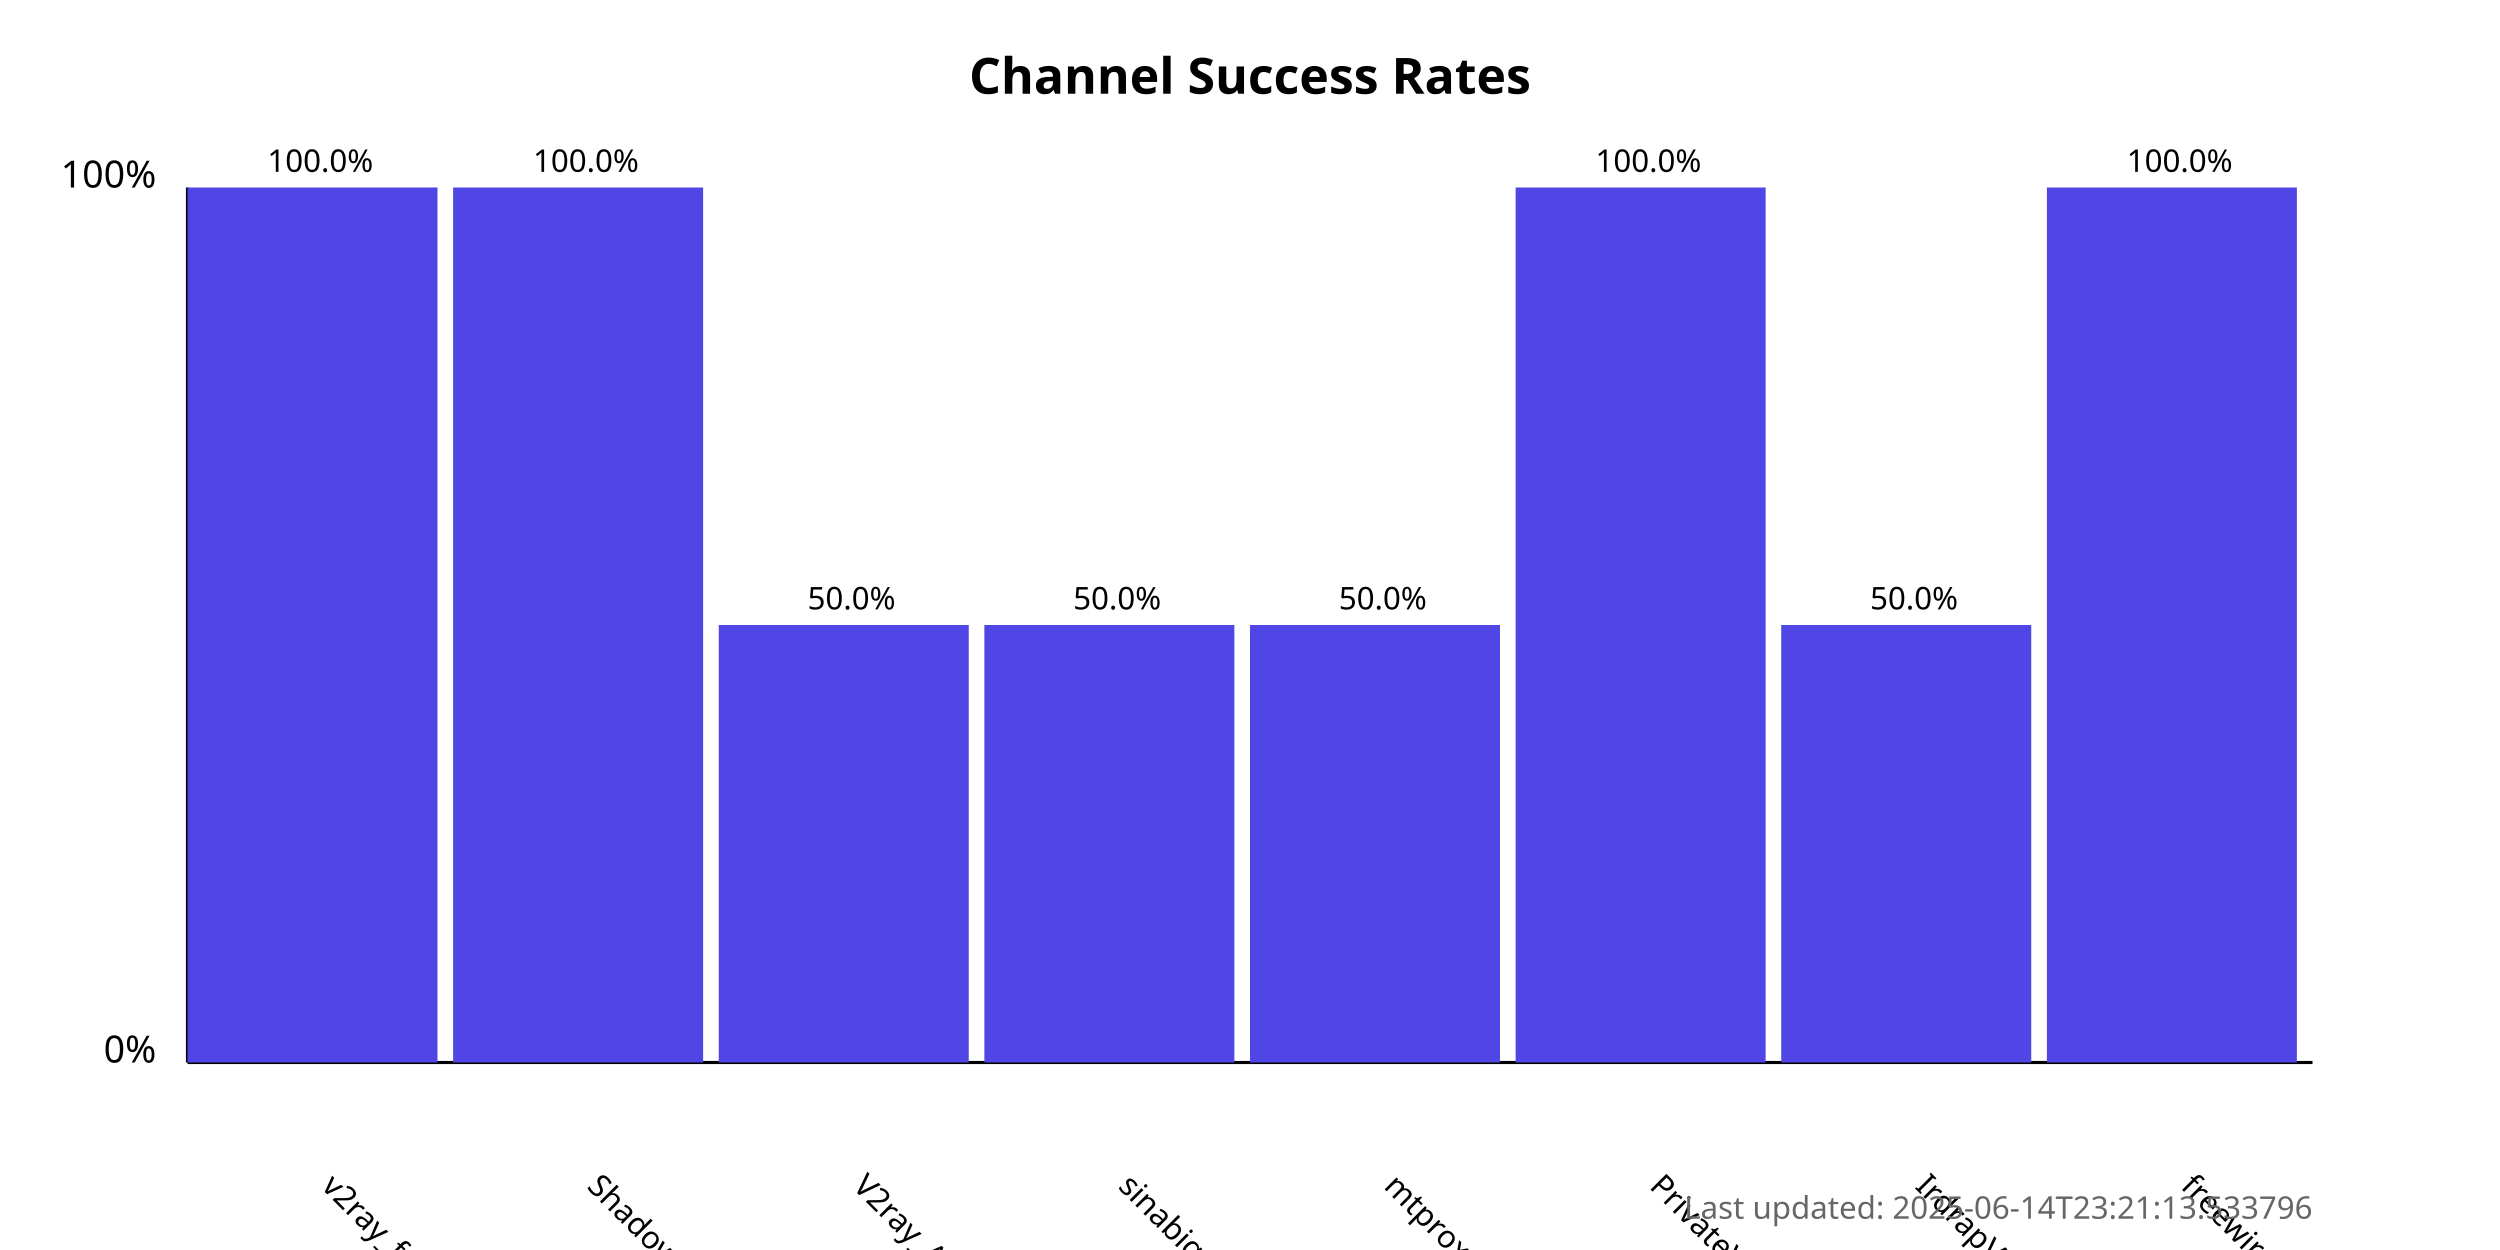
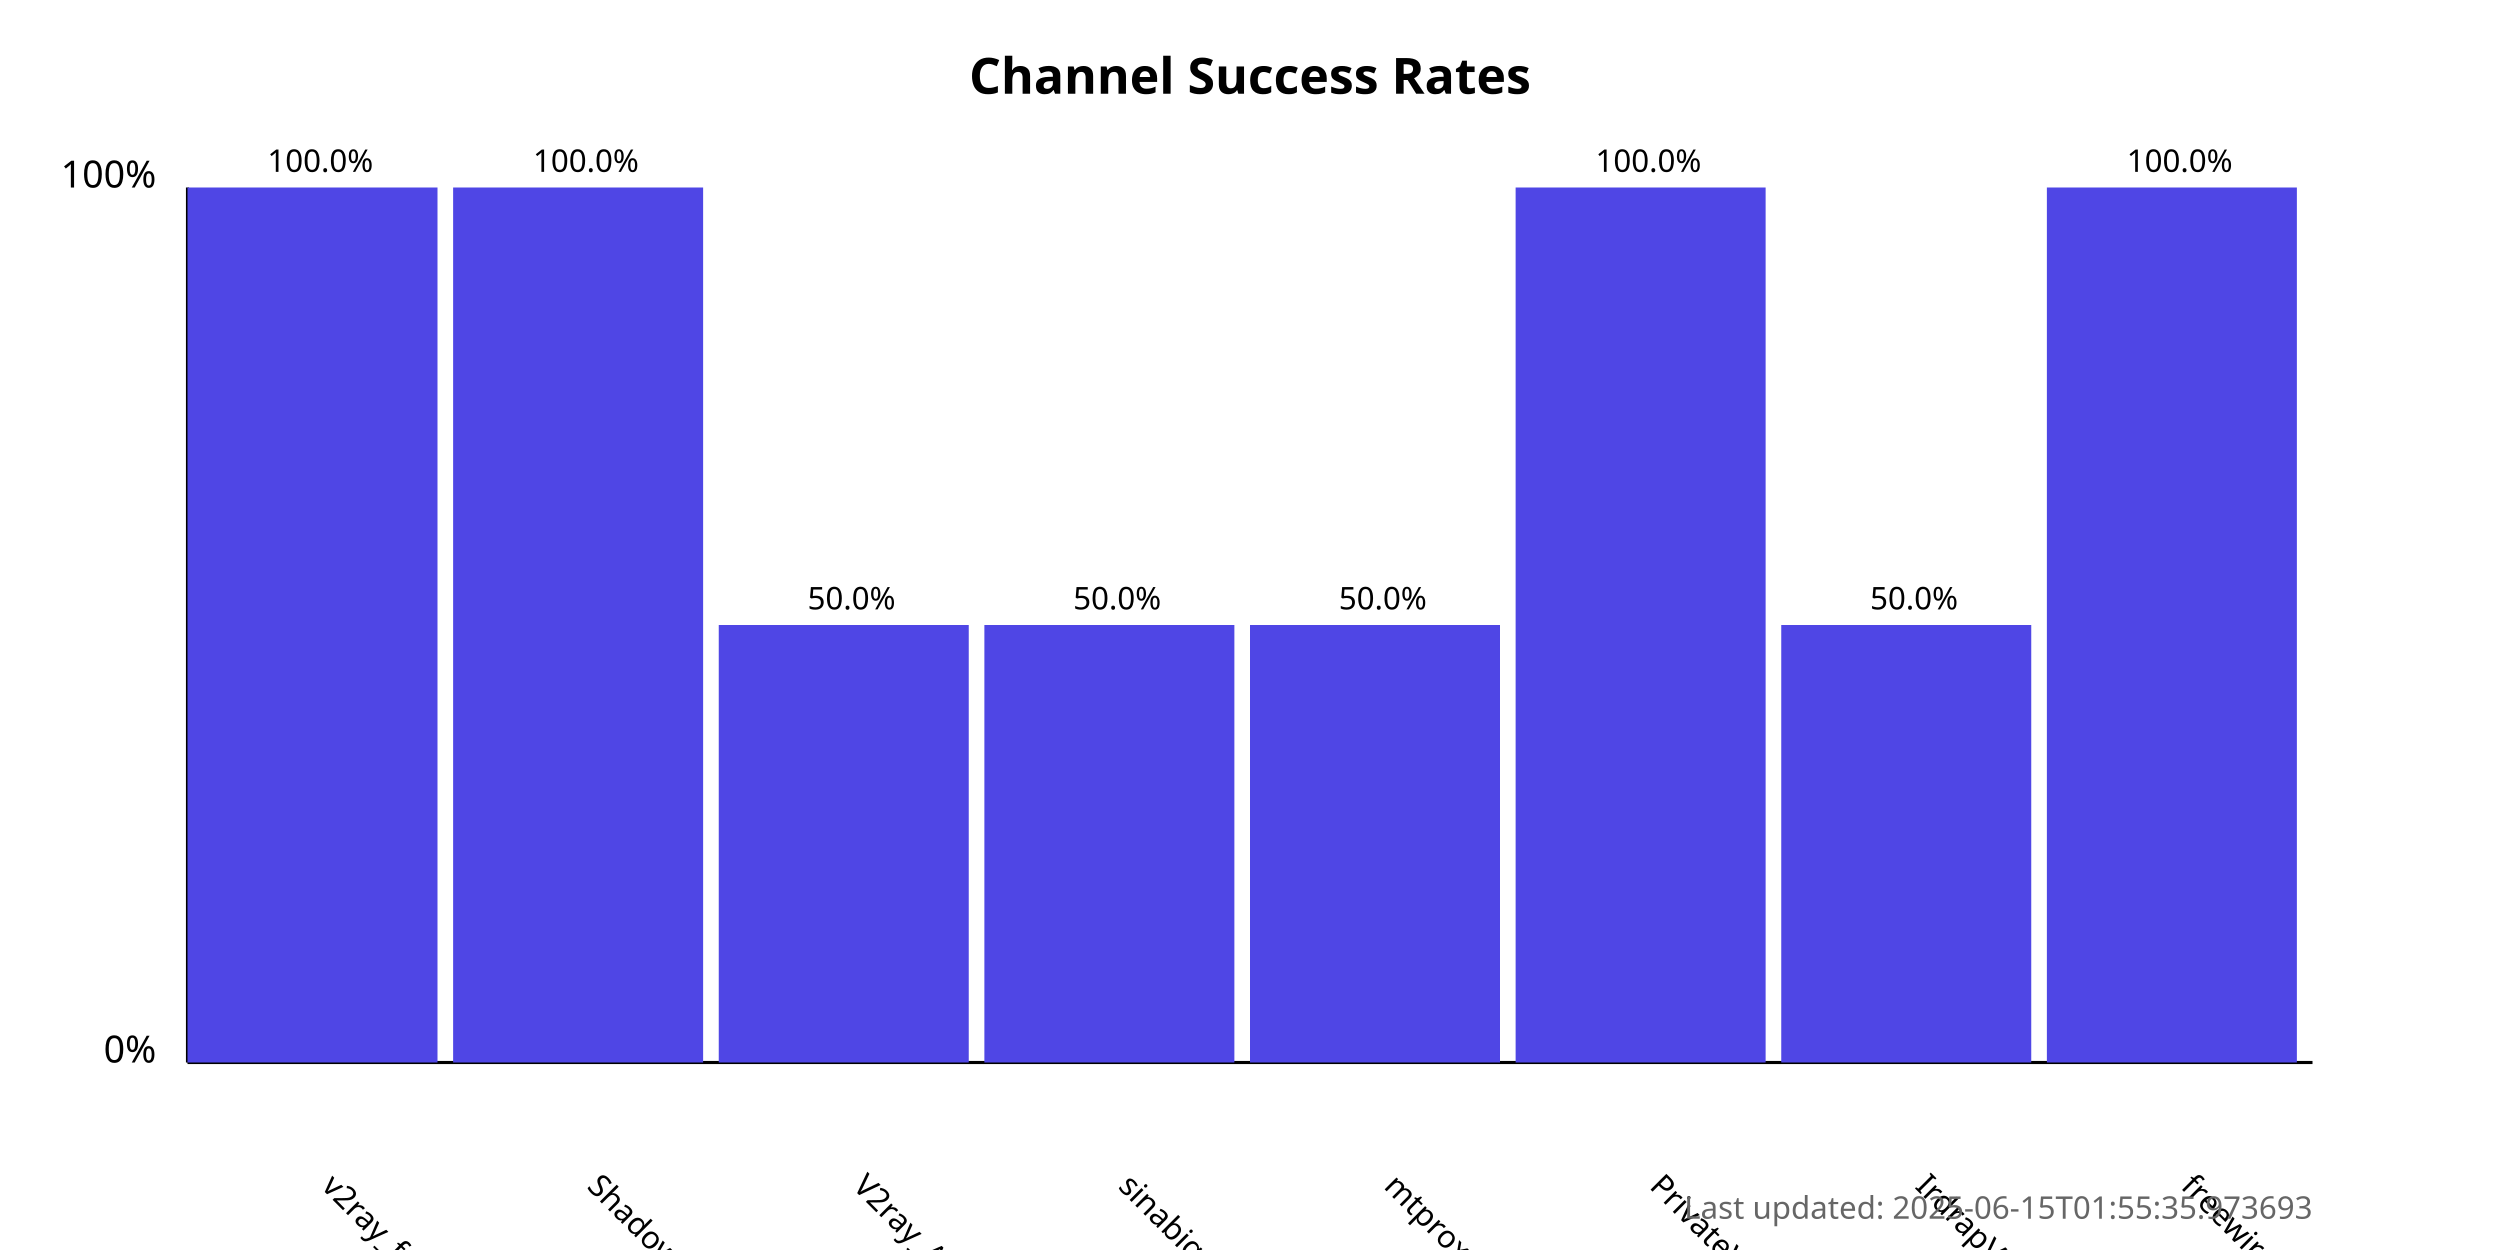
<svg xmlns="http://www.w3.org/2000/svg" width="800" height="400">
  <style>
            .chart-title { font: bold 16px sans-serif; }
            .axis-label { font: 12px sans-serif; }
            .tick-label { font: 10px sans-serif; }
            .bar { fill: #4f46e5; }
            .bar:hover { fill: #6366f1; }
            .timestamp { font: 10px sans-serif; fill: #666; }
        </style>
  <text x="400.0" y="30" text-anchor="middle" class="chart-title">
            Channel Success Rates
        </text>
  <line x1="60" y1="340" x2="60" y2="60" stroke="black" stroke-width="1" />
  <line x1="60" y1="340" x2="740" y2="340" stroke="black" stroke-width="1" />
  <text x="50" y="340" text-anchor="end" class="axis-label">0%</text>
  <text x="50" y="60" text-anchor="end" class="axis-label">100%</text>
  <g>
    <rect x="60" y="60.0" width="80.0" height="280.0" class="bar" />
    <text x="102.5" y="380" transform="rotate(45, 102.5, 380)" text-anchor="start" class="tick-label">
                v2ray_free_conf
            </text>
    <text x="102.5" y="55.0" text-anchor="middle" class="tick-label">
                100.0%
            </text>
  </g>
  <g>
    <rect x="145.0" y="60.0" width="80.0" height="280.0" class="bar" />
    <text x="187.5" y="380" transform="rotate(45, 187.5, 380)" text-anchor="start" class="tick-label">
                ShadowProxy66
            </text>
    <text x="187.5" y="55.0" text-anchor="middle" class="tick-label">
                100.0%
            </text>
  </g>
  <g>
    <rect x="230.0" y="200.0" width="80.0" height="140.0" class="bar" />
    <text x="272.5" y="380" transform="rotate(45, 272.5, 380)" text-anchor="start" class="tick-label">
                V2ray_Alpha
            </text>
    <text x="272.5" y="195.0" text-anchor="middle" class="tick-label">
                50.0%
            </text>
  </g>
  <g>
    <rect x="315.0" y="200.0" width="80.0" height="140.0" class="bar" />
    <text x="357.5" y="380" transform="rotate(45, 357.5, 380)" text-anchor="start" class="tick-label">
                sinabigo
            </text>
    <text x="357.5" y="195.0" text-anchor="middle" class="tick-label">
                50.0%
            </text>
  </g>
  <g>
    <rect x="400.0" y="200.0" width="80.0" height="140.0" class="bar" />
    <text x="442.5" y="380" transform="rotate(45, 442.5, 380)" text-anchor="start" class="tick-label">
                mtproxy_lists
            </text>
    <text x="442.5" y="195.0" text-anchor="middle" class="tick-label">
                50.0%
            </text>
  </g>
  <g>
    <rect x="485.0" y="60.0" width="80.0" height="280.0" class="bar" />
    <text x="527.5" y="380" transform="rotate(45, 527.5, 380)" text-anchor="start" class="tick-label">
                PrivateVPNs
            </text>
    <text x="527.5" y="55.0" text-anchor="middle" class="tick-label">
                100.0%
            </text>
  </g>
  <g>
    <rect x="570.0" y="200.0" width="80.0" height="140.0" class="bar" />
    <text x="612.5" y="380" transform="rotate(45, 612.5, 380)" text-anchor="start" class="tick-label">
                IrdrapVPNnews
            </text>
    <text x="612.5" y="195.0" text-anchor="middle" class="tick-label">
                50.0%
            </text>
  </g>
  <g>
    <rect x="655.0" y="60.0" width="80.0" height="280.0" class="bar" />
    <text x="697.5" y="380" transform="rotate(45, 697.5, 380)" text-anchor="start" class="tick-label">
                freewireguard
            </text>
    <text x="697.5" y="55.0" text-anchor="middle" class="tick-label">
                100.0%
            </text>
  </g>
  <text x="740" y="390" text-anchor="end" class="timestamp">
-             Last updated: 2025-06-14T23:21:13.533796
+             Last updated: 2025-06-15T01:55:35.973693
        </text>
</svg>
